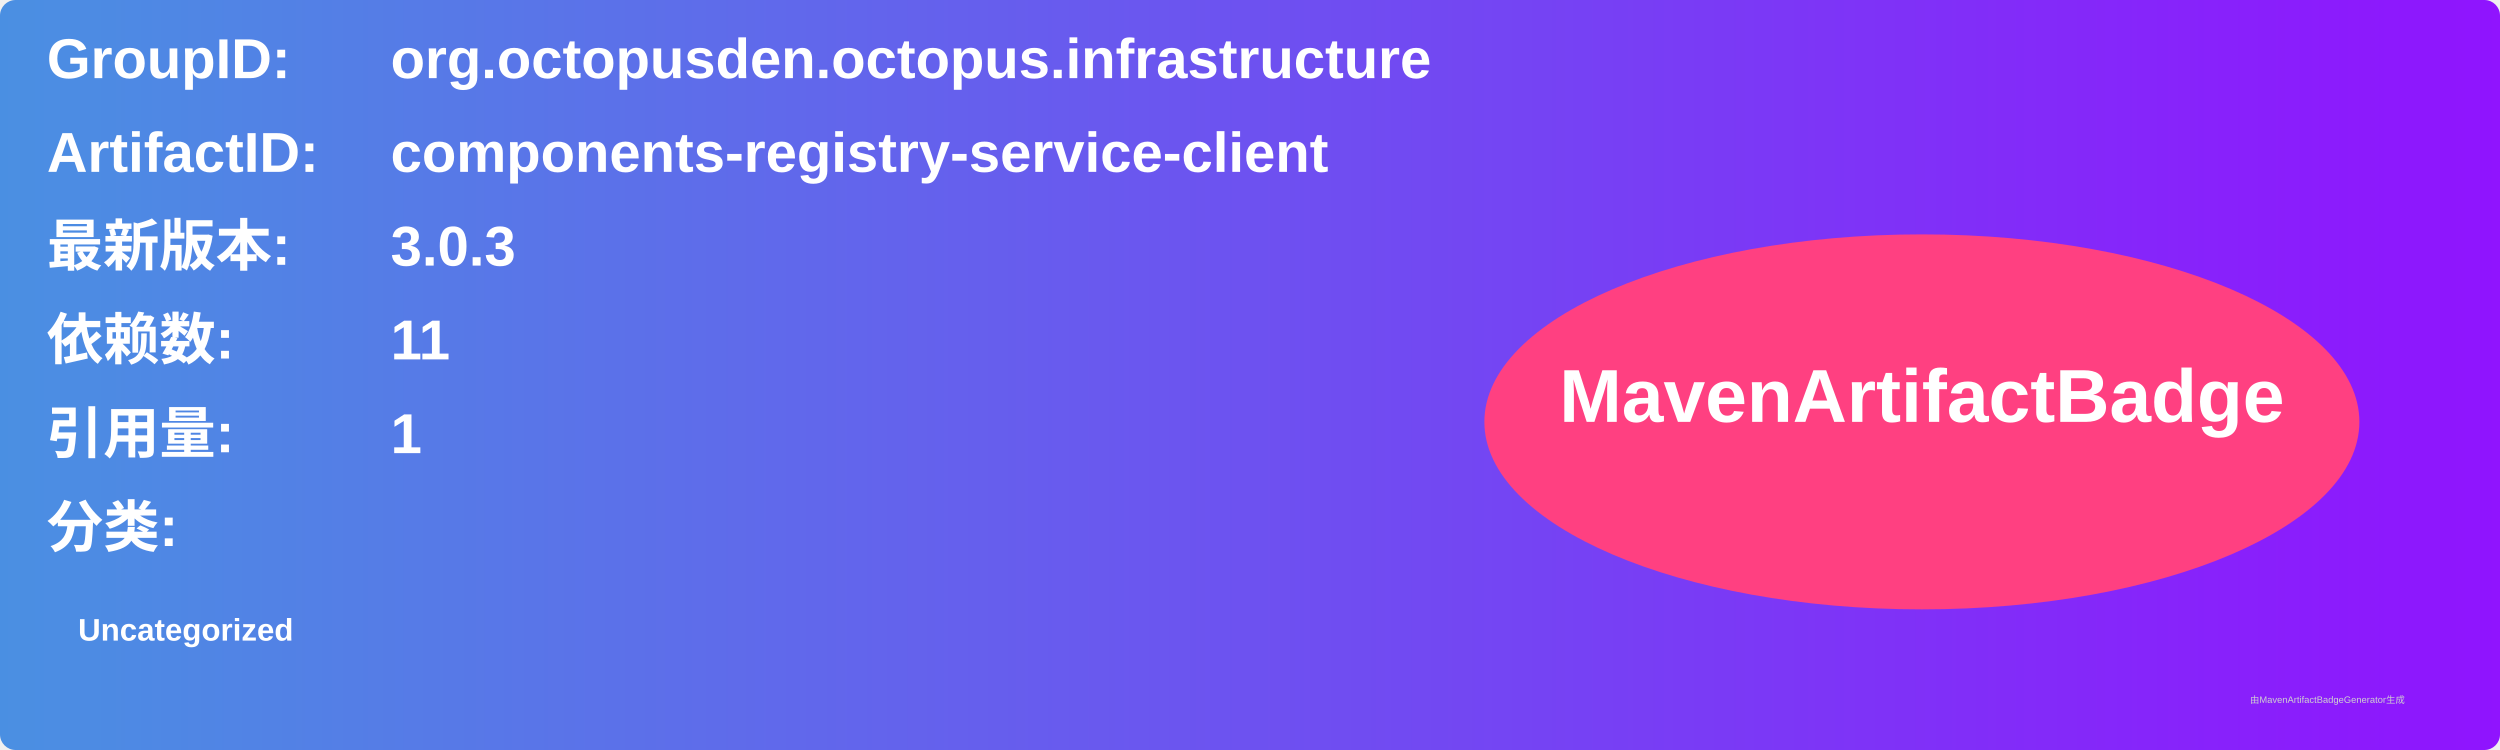
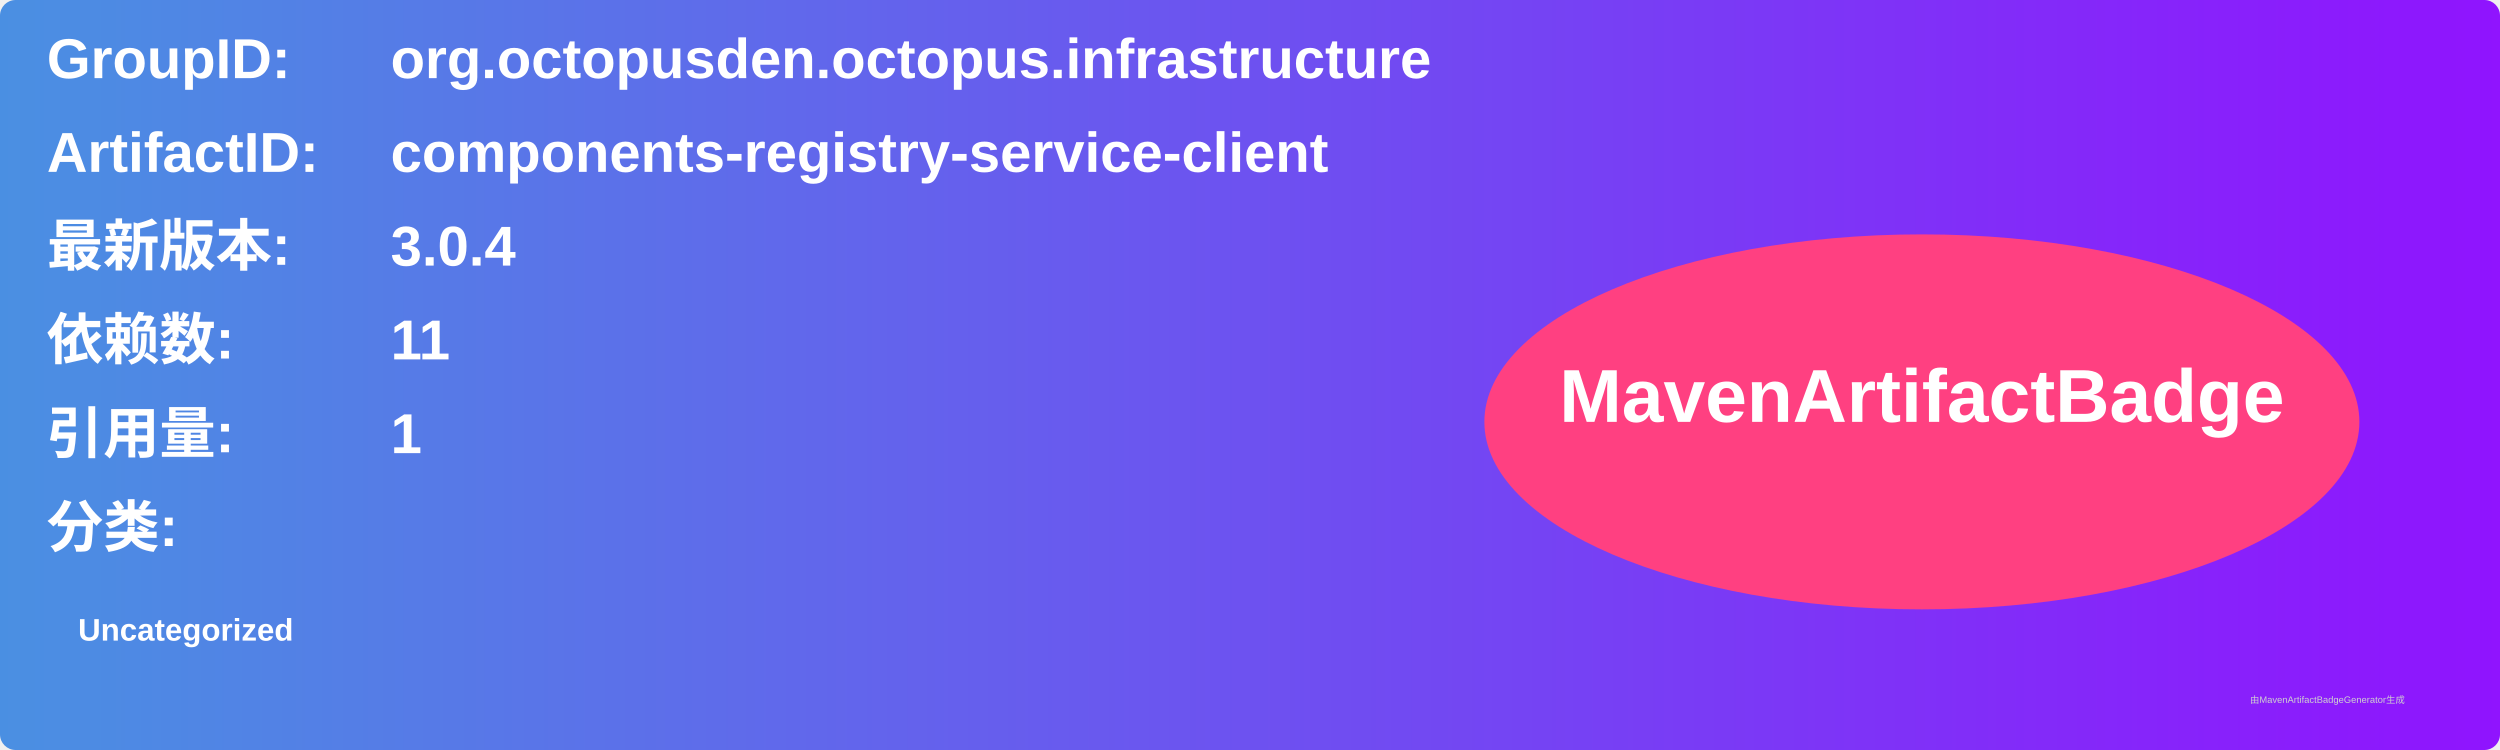
<svg xmlns="http://www.w3.org/2000/svg" width="800" height="240" viewBox="0 0 800 240">
  <linearGradient id="grad" x1="0%" y1="0%" x2="100%" y2="0%">
    <stop offset="0%" stop-color="#4a90e2" />
    <stop offset="100%" stop-color="#9013fe" />
  </linearGradient>
  <rect width="100%" height="100%" rx="5" ry="5" fill="url(#grad)" />
  <g transform="translate(15, 15)">
    <text x="0" y="10" font-family="Arial" font-size="18" fill="white" font-weight="bold" width="260">GroupID:</text>
    <text x="110" y="10" font-family="Arial" font-size="18" fill="white" font-weight="bold" width="460">org.octopusden.octopus.infrastructure</text>
    <text x="0" y="40" font-family="Arial" font-size="18" fill="white" font-weight="bold" width="260">ArtifactID:</text>
    <text x="110" y="40" font-family="Arial" font-size="18" fill="white" font-weight="bold" width="460">components-registry-service-client</text>
    <text x="0" y="70" font-family="Arial" font-size="18" fill="white" font-weight="bold">最新版本:</text>
    <text x="110" y="70" font-family="Arial" font-size="18" fill="white" font-weight="bold">
-       <tspan font-weight="bold">3.0.3</tspan>
+       <tspan font-weight="bold">3.0.4</tspan>
    </text>
    <text x="0" y="100" font-family="Arial" font-size="18" fill="white" font-weight="bold">依赖数: </text>
    <text x="110" y="100" font-family="Arial" font-size="18" fill="white">
      <tspan font-weight="bold">11</tspan>
    </text>
    <text x="0" y="130" font-family="Arial" font-size="18" fill="white" font-weight="bold">引用量: </text>
    <text x="110" y="130" font-family="Arial" font-size="18" fill="white">
      <tspan font-weight="bold">1</tspan>
    </text>
    <text x="0" y="160" font-family="Arial" font-size="18" fill="white" font-weight="bold">分类:</text>
    <text x="10" y="190" font-family="Arial" font-size="10" fill="white">
      <tspan font-weight="bold">Uncategorized</tspan>
    </text>
    <ellipse cx="600" cy="120" rx="140" ry="60" fill="#ff4081" />
    <text x="600" y="120" text-anchor="middle" font-family="Arial" font-size="24" fill="white" font-weight="bold">MavenArtifactBadge</text>
  </g>
  <text x="720" y="225" font-family="Arial" font-size="3" fill="#d0d0d0">由MavenArtifactBadgeGenerator生成</text>
</svg>
